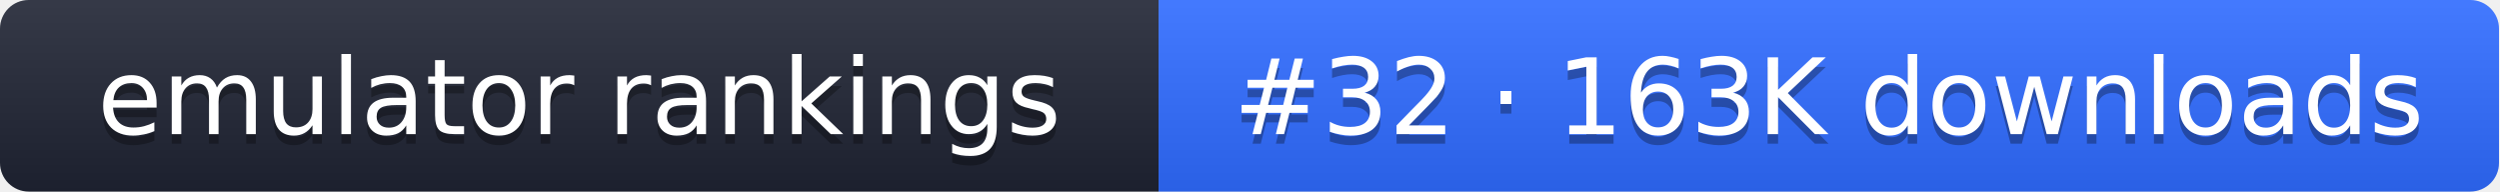
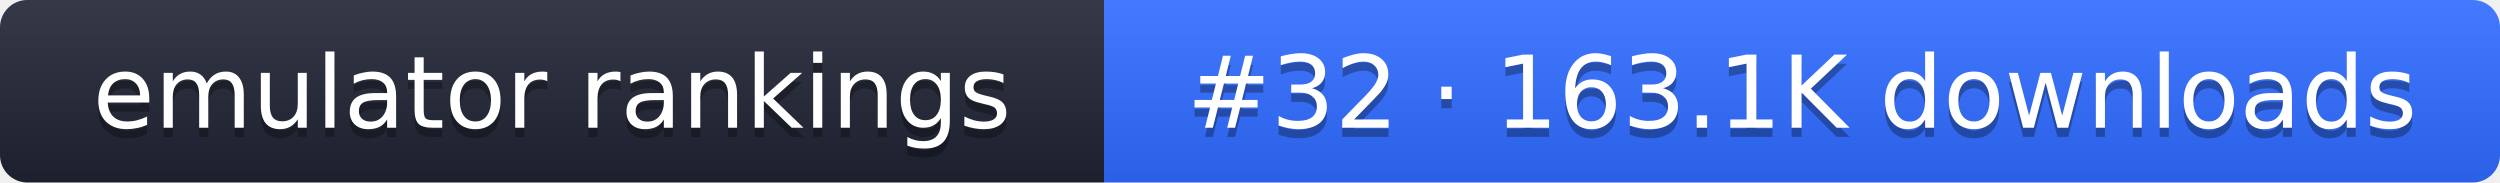
- <svg xmlns="http://www.w3.org/2000/svg" width="261" height="20" role="img" aria-label="emulator rankings: #32 · 163K downloads">
+ <svg xmlns="http://www.w3.org/2000/svg" width="274" height="20" role="img" aria-label="emulator rankings: #32 · 163.1K downloads">
  <linearGradient id="g" x2="0" y2="100%">
    <stop offset="0" stop-color="#fff" stop-opacity=".1" />
    <stop offset="1" stop-opacity=".1" />
  </linearGradient>
  <clipPath id="r">
-     <rect width="261" height="20" rx="3" fill="#fff" />
+     <rect width="274" height="20" rx="3" fill="#fff" />
  </clipPath>
  <g clip-path="url(#r)">
    <rect width="121" height="20" fill="#1f2433" />
-     <rect x="121" width="140" height="20" fill="#2f6bff" />
-     <rect width="261" height="20" fill="url(#g)" />
+     <rect x="121" width="153" height="20" fill="#2f6bff" />
+     <rect width="274" height="20" fill="url(#g)" />
  </g>
  <g fill="#fff" text-anchor="middle" font-family="Verdana,DejaVu Sans,sans-serif" font-size="11">
    <text x="60.5" y="15" fill="#010101" fill-opacity=".3">emulator rankings</text>
    <text x="60.5" y="14">emulator rankings</text>
-     <text x="191" y="15" fill="#010101" fill-opacity=".3">#32 · 163K downloads</text>
-     <text x="191" y="14">#32 · 163K downloads</text>
+     <text x="197.5" y="15" fill="#010101" fill-opacity=".3">#32 · 163.1K downloads</text>
+     <text x="197.5" y="14">#32 · 163.1K downloads</text>
  </g>
</svg>
